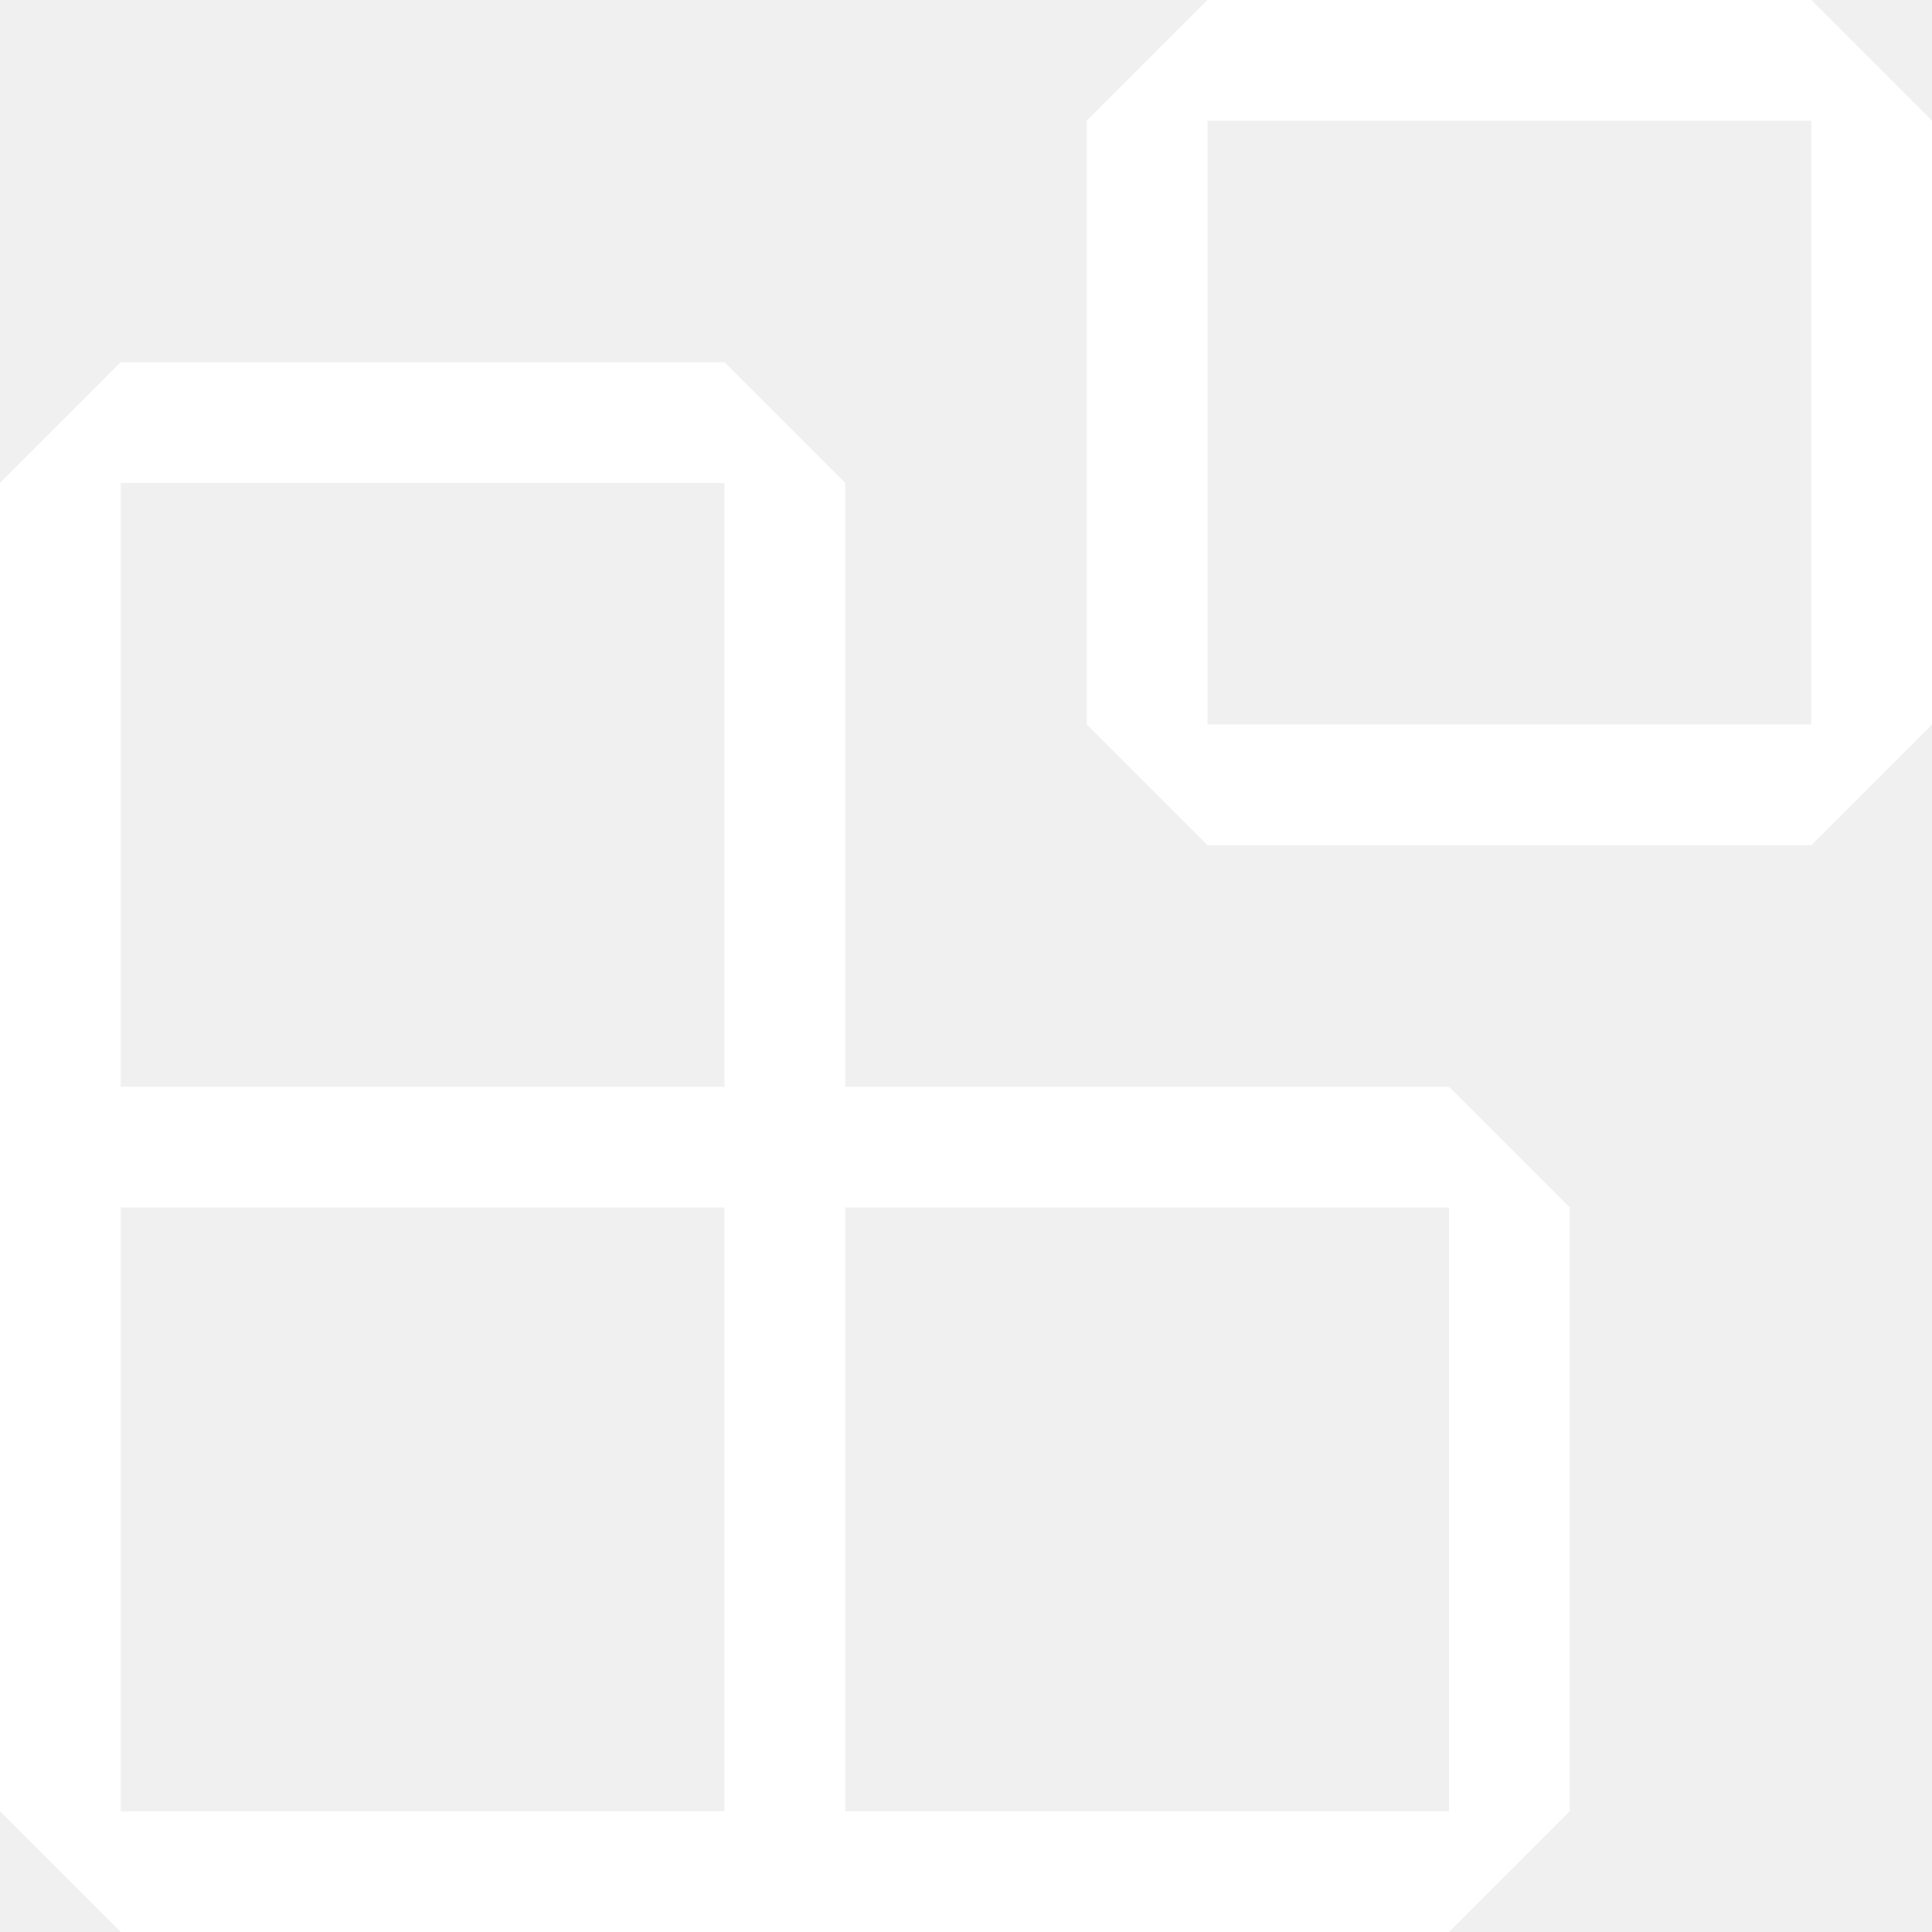
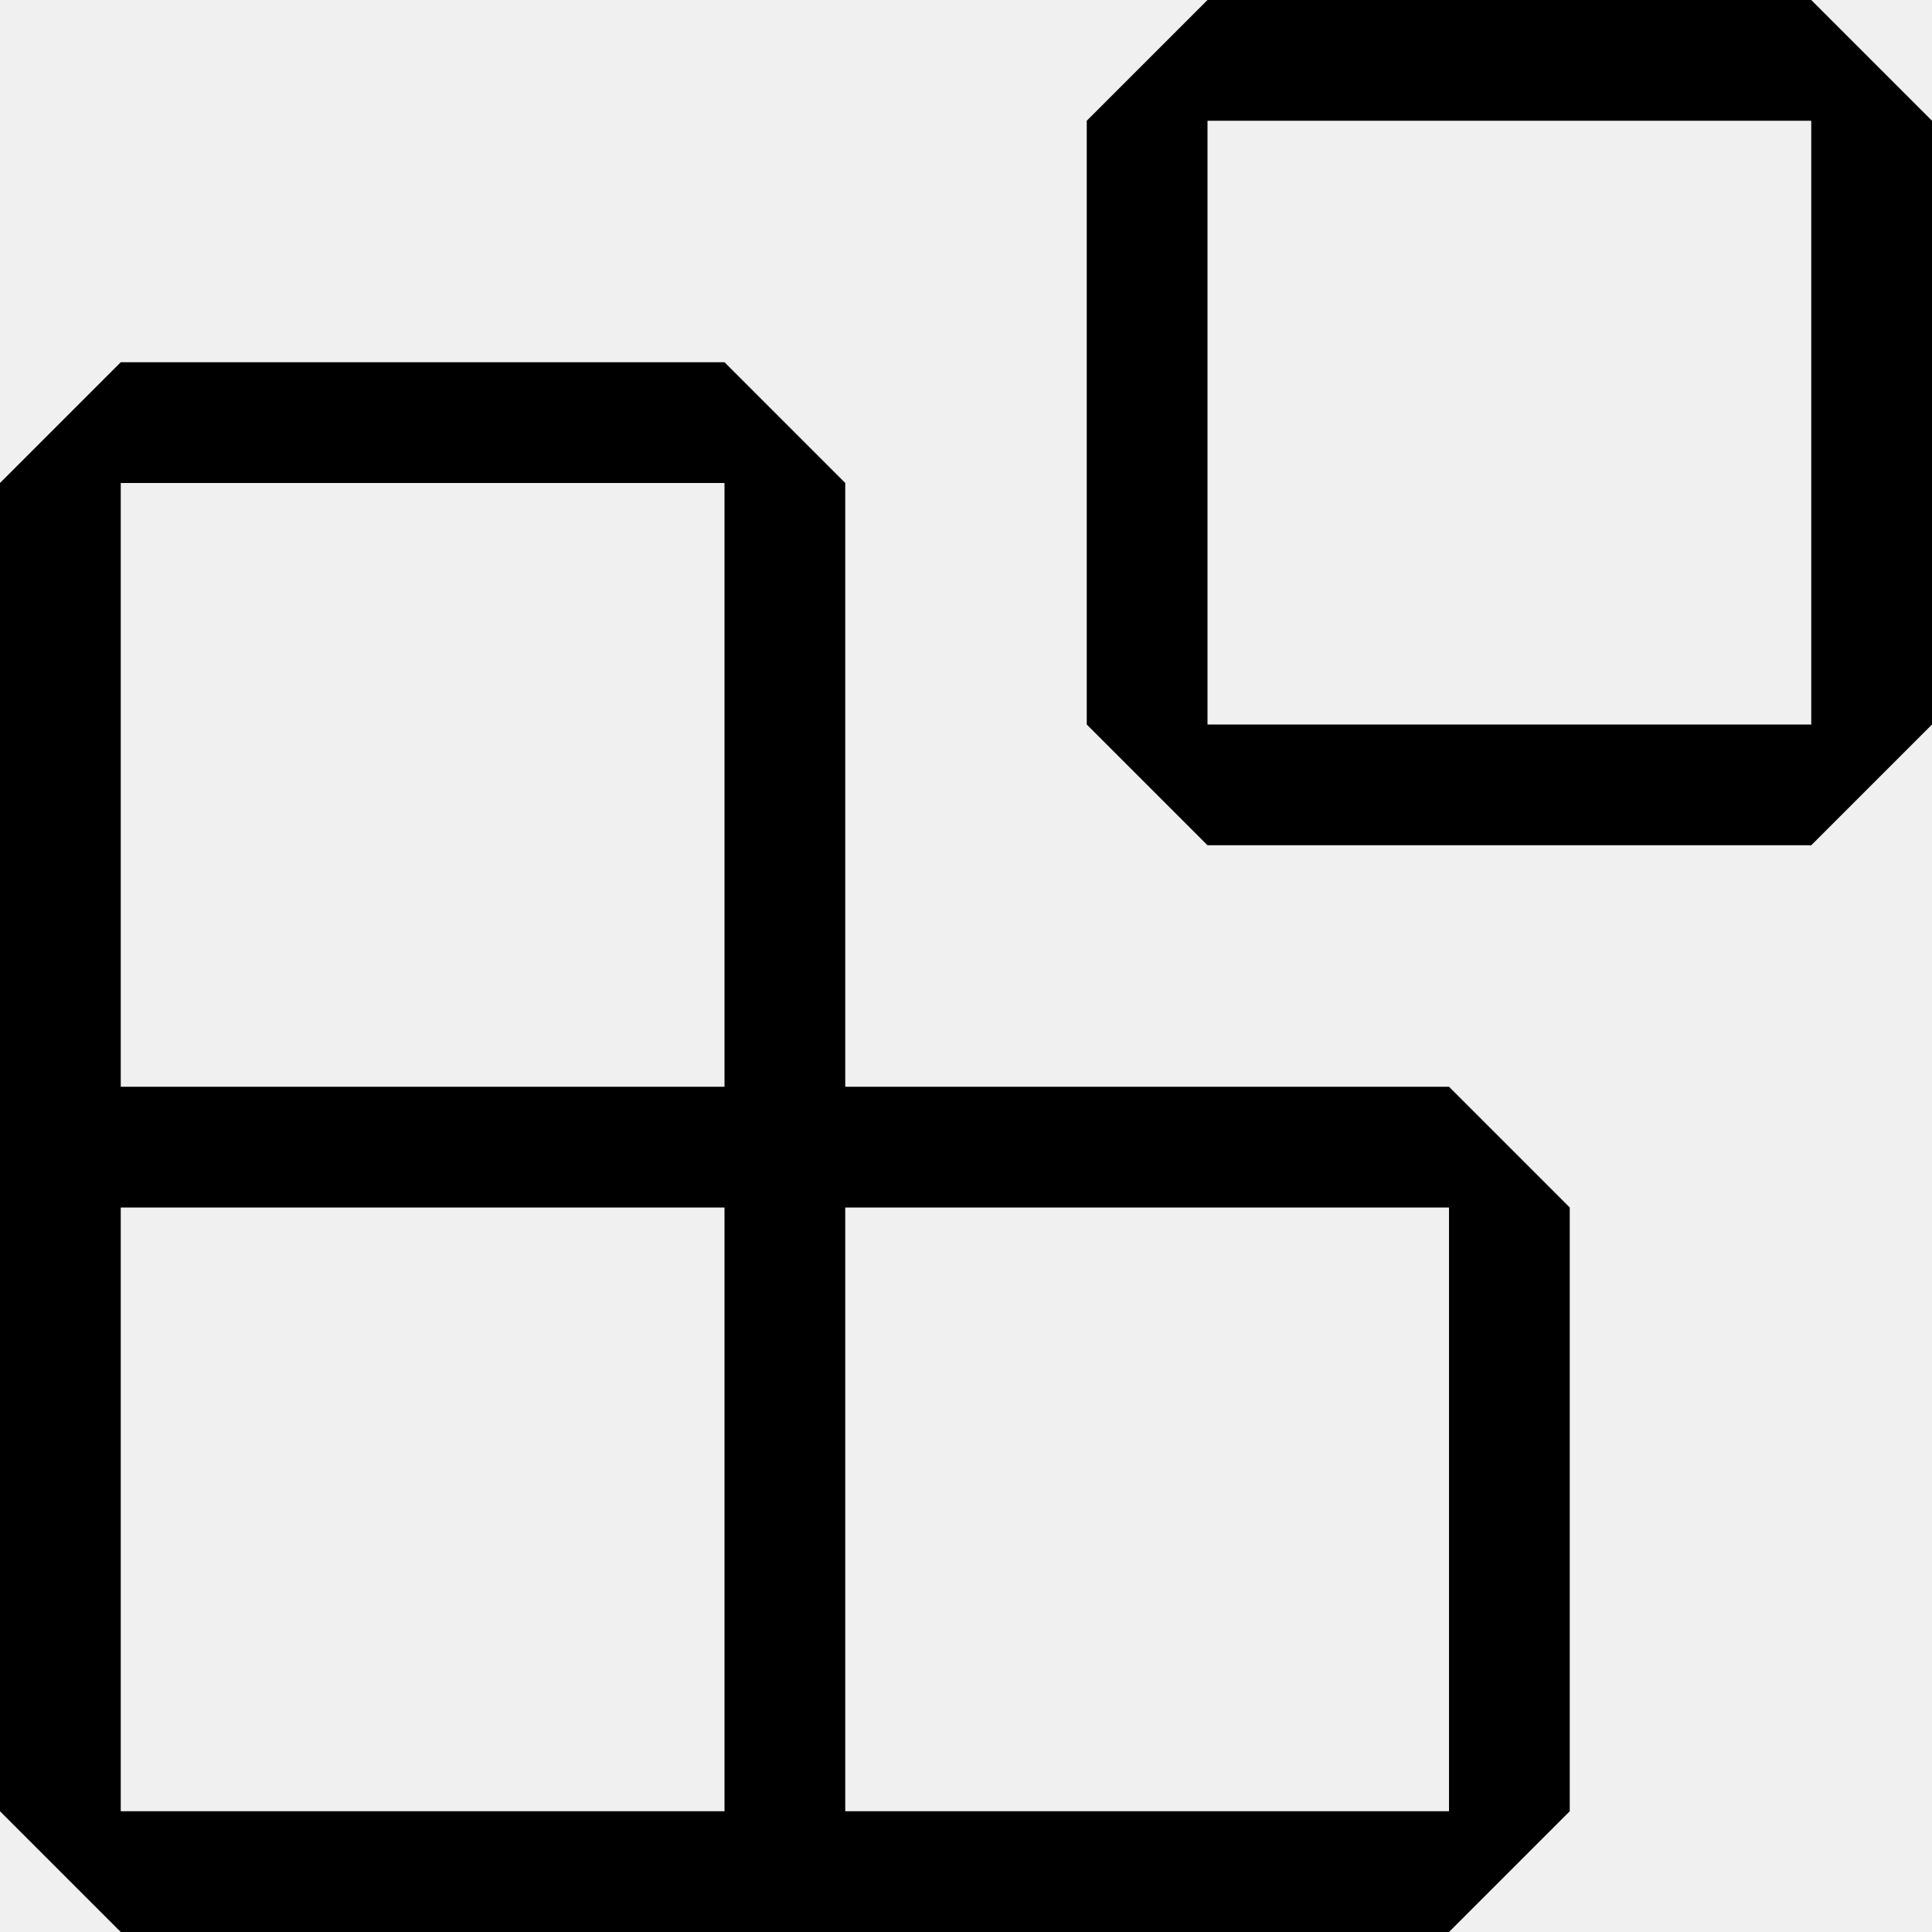
- <svg xmlns="http://www.w3.org/2000/svg" width="24" height="24" viewBox="0 0 24 24" fill="none">
-   <path fill-rule="evenodd" clip-rule="evenodd" d="M13.5 1.5L15 0H22.5L24 1.5V9L22.5 10.5H15L13.5 9V1.5ZM15 1.5V9H22.5V1.5H15ZM0 15V6L1.5 4.5H9L10.5 6V13.5H18L19.5 15V22.5L18 24H10.5H9H1.5L0 22.5V15ZM9 13.5V6H1.5V13.5H9ZM9 15H1.5V22.5H9V15ZM10.5 22.5H18V15H10.5V22.5Z" fill="white" />
+ <svg xmlns="http://www.w3.org/2000/svg" width="24" height="24">
+   <path fill-rule="evenodd" clip-rule="evenodd" d="M13.5 1.5L15 0h7.5L24 1.5V9l-1.5 1.5H15L13.5 9V1.5zm1.5 0V9h7.5V1.5H15zM0 15V6l1.5-1.5H9L10.5 6v7.5H18l1.5 1.5v7.5L18 24H1.5L0 22.5V15zm9-1.5V6H1.5v7.5H9zM9 15H1.5v7.5H9V15zm1.5 7.5H18V15h-7.5v7.5z" />
</svg>
